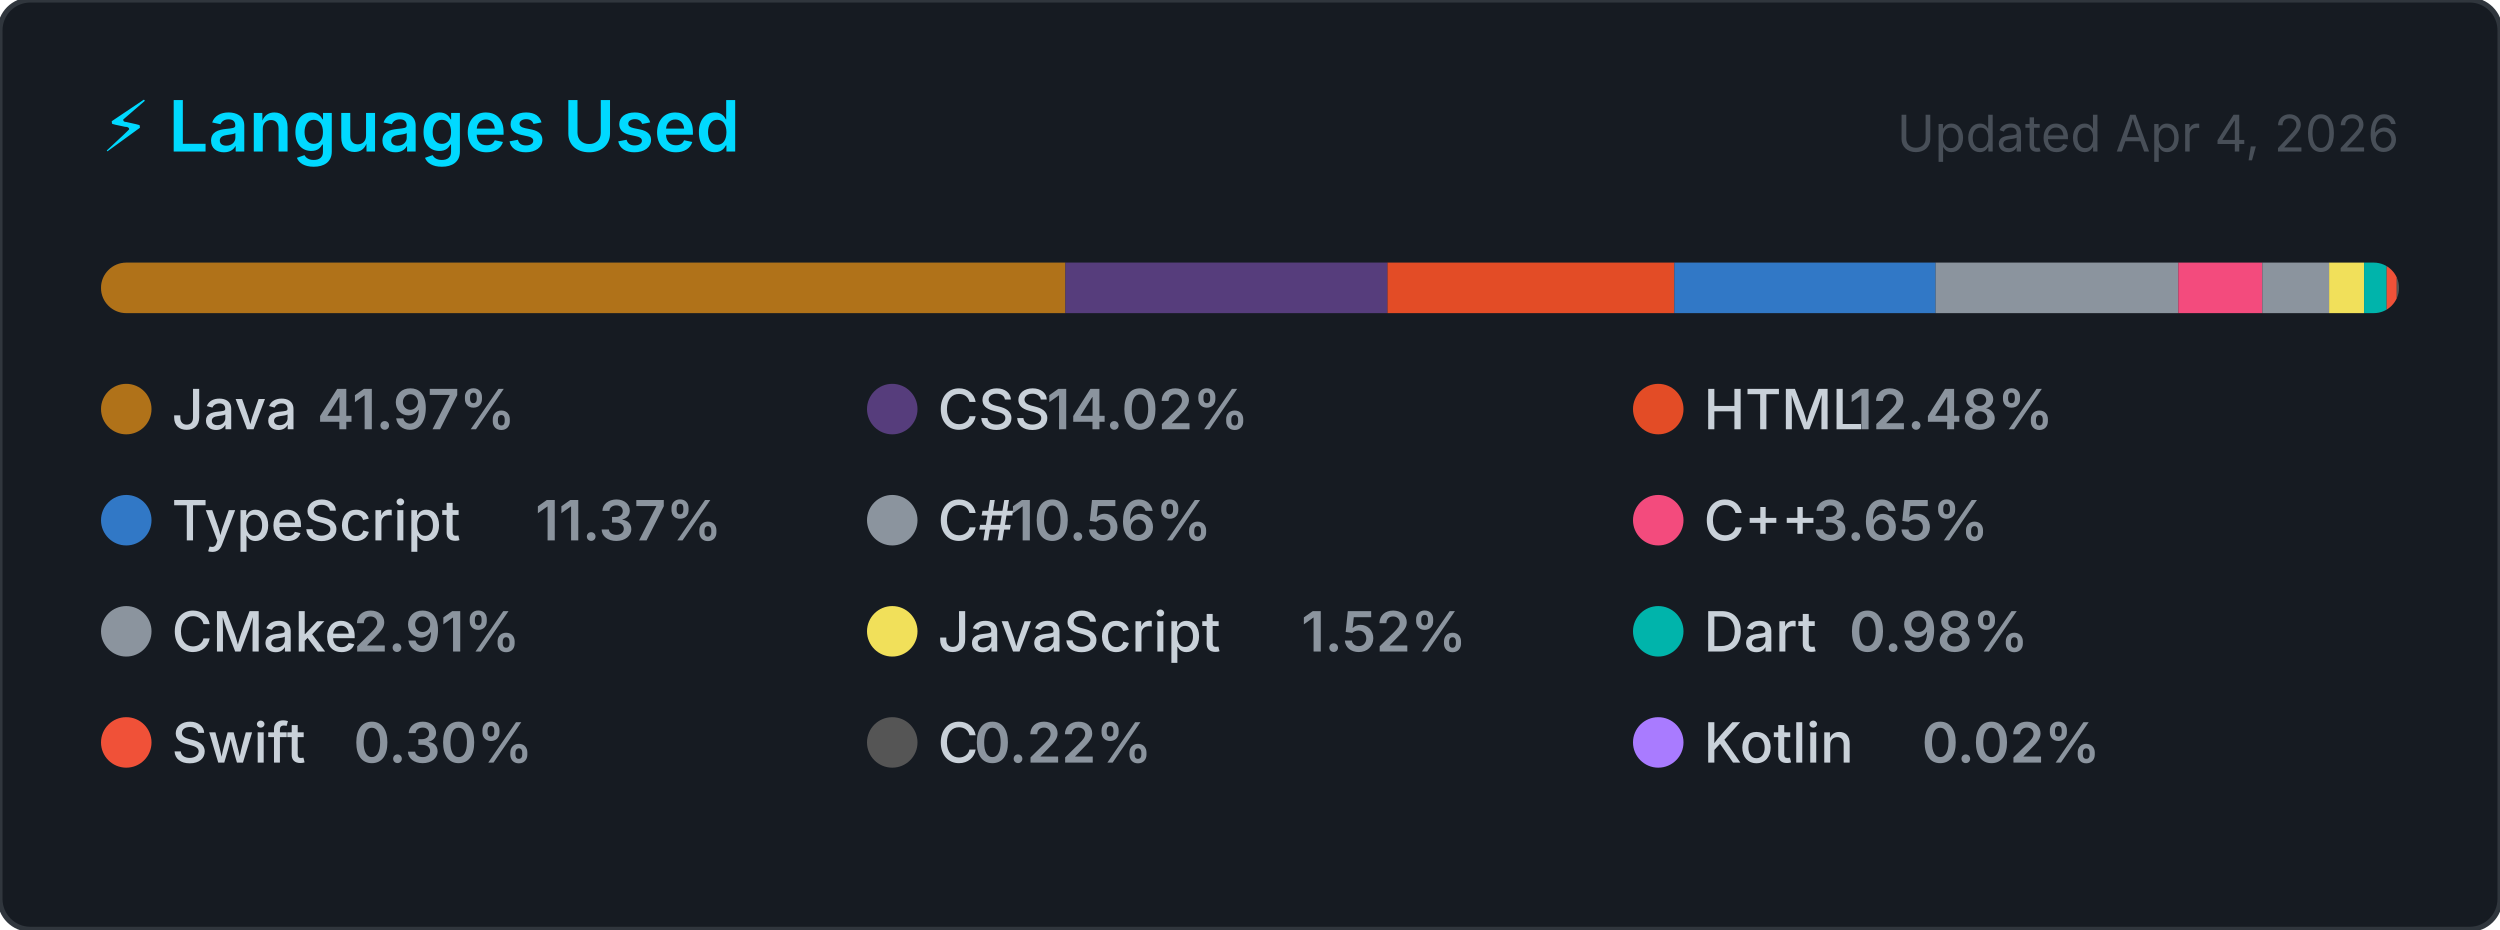
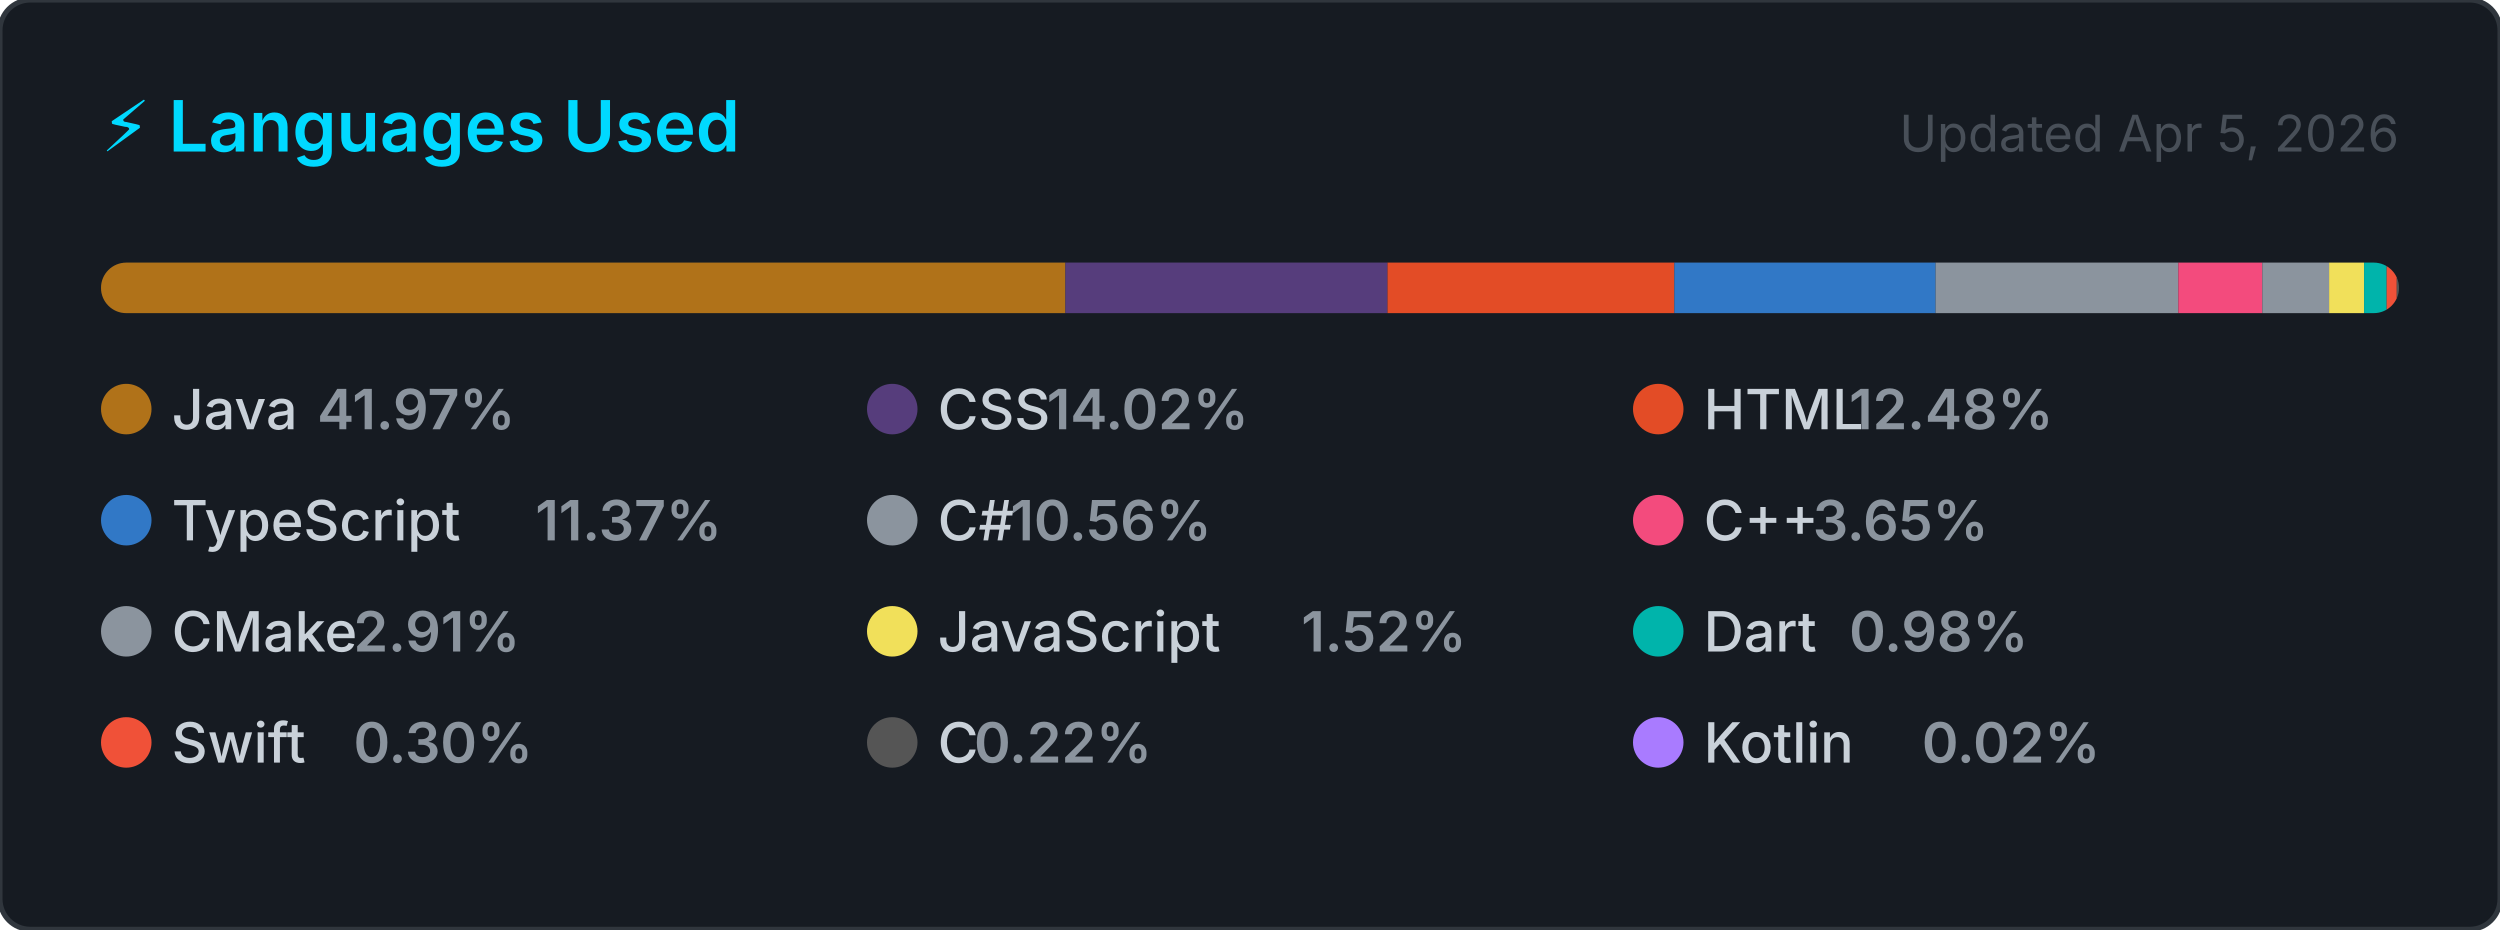
<svg xmlns="http://www.w3.org/2000/svg" width="495" height="184" viewBox="0 0 495 184" role="img" aria-label="Top programming languages for NaXeMate">
  <style>
    .card      { fill: #161b22; stroke: #30363d; stroke-width: 1; }
    .title     { font: 600 14px -apple-system, BlinkMacSystemFont, 'Segoe UI', sans-serif; fill: #00D9FF; }
    .updated   { font: 400 10px -apple-system, BlinkMacSystemFont, 'Segoe UI', sans-serif; fill: #484f58; }
    .lang-name { font: 500 11px -apple-system, BlinkMacSystemFont, 'Segoe UI', sans-serif; fill: #c9d1d9; }
    .lang-pct  { font: 600 11px -apple-system, BlinkMacSystemFont, 'Segoe UI', sans-serif; fill: #8b949e; }
  </style>
  <defs>
    <clipPath id="bar-clip">
      <rect x="20" y="52" width="455" height="10" rx="5" />
    </clipPath>
  </defs>
  <rect width="495" height="184" rx="6" ry="6" class="card" />
  <text x="20" y="30" class="title">⚡ Languages Used</text>
-   <text x="475" y="30" class="updated" text-anchor="end">Updated Apr 4, 2026</text>
+   <text x="475" y="30" class="updated" text-anchor="end">Updated Apr 5, 2026</text>
  <rect x="20" y="52" width="455" height="10" rx="5" fill="#21262d" />
  <g clip-path="url(#bar-clip)">
    <rect x="20.00" y="52" width="190.95" height="10" fill="#b07219" />
    <rect x="210.95" y="52" width="63.78" height="10" fill="#563d7c" />
    <rect x="274.73" y="52" width="56.80" height="10" fill="#e34c26" />
    <rect x="331.52" y="52" width="51.73" height="10" fill="#3178c6" />
    <rect x="383.25" y="52" width="48.06" height="10" fill="#8b949e" />
    <rect x="431.31" y="52" width="16.63" height="10" fill="#f34b7d" />
    <rect x="447.94" y="52" width="13.22" height="10" fill="#8b949e" />
    <rect x="461.16" y="52" width="6.93" height="10" fill="#f1e05a" />
    <rect x="468.09" y="52" width="4.47" height="10" fill="#00B4AB" />
    <rect x="472.56" y="52" width="2.00" height="10" fill="#F05138" />
    <rect x="474.56" y="52" width="2.00" height="10" fill="#555555" />
    <rect x="476.56" y="52" width="2.00" height="10" fill="#A97BFF" />
  </g>
  <g transform="translate(20, 76)">
    <circle cx="5" cy="5" r="5" fill="#b07219" />
    <text x="14" y="9" class="lang-name">Java</text>
    <text x="14" y="9" class="lang-pct" dx="28.8">41.97%</text>
  </g>
  <g transform="translate(171.6667, 76)">
    <circle cx="5" cy="5" r="5" fill="#563d7c" />
    <text x="14" y="9" class="lang-name">CSS</text>
    <text x="14" y="9" class="lang-pct" dx="21.6">14.02%</text>
  </g>
  <g transform="translate(323.3333, 76)">
    <circle cx="5" cy="5" r="5" fill="#e34c26" />
    <text x="14" y="9" class="lang-name">HTML</text>
    <text x="14" y="9" class="lang-pct" dx="28.8">12.48%</text>
  </g>
  <g transform="translate(20, 98)">
    <circle cx="5" cy="5" r="5" fill="#3178c6" />
    <text x="14" y="9" class="lang-name">TypeScript</text>
    <text x="14" y="9" class="lang-pct" dx="72">11.37%</text>
  </g>
  <g transform="translate(171.6667, 98)">
    <circle cx="5" cy="5" r="5" fill="#8b949e" />
    <text x="14" y="9" class="lang-name">C#</text>
    <text x="14" y="9" class="lang-pct" dx="14.4">10.56%</text>
  </g>
  <g transform="translate(323.3333, 98)">
    <circle cx="5" cy="5" r="5" fill="#f34b7d" />
    <text x="14" y="9" class="lang-name">C++</text>
    <text x="14" y="9" class="lang-pct" dx="21.6">3.65%</text>
  </g>
  <g transform="translate(20, 120)">
    <circle cx="5" cy="5" r="5" fill="#8b949e" />
    <text x="14" y="9" class="lang-name">CMake</text>
    <text x="14" y="9" class="lang-pct" dx="36">2.91%</text>
  </g>
  <g transform="translate(171.6667, 120)">
    <circle cx="5" cy="5" r="5" fill="#f1e05a" />
    <text x="14" y="9" class="lang-name">JavaScript</text>
    <text x="14" y="9" class="lang-pct" dx="72">1.52%</text>
  </g>
  <g transform="translate(323.3333, 120)">
    <circle cx="5" cy="5" r="5" fill="#00B4AB" />
    <text x="14" y="9" class="lang-name">Dart</text>
    <text x="14" y="9" class="lang-pct" dx="28.8">0.98%</text>
  </g>
  <g transform="translate(20, 142)">
    <circle cx="5" cy="5" r="5" fill="#F05138" />
    <text x="14" y="9" class="lang-name">Swift</text>
    <text x="14" y="9" class="lang-pct" dx="36">0.30%</text>
  </g>
  <g transform="translate(171.6667, 142)">
    <circle cx="5" cy="5" r="5" fill="#555555" />
    <text x="14" y="9" class="lang-name">C</text>
    <text x="14" y="9" class="lang-pct" dx="7.2">0.22%</text>
  </g>
  <g transform="translate(323.3333, 142)">
    <circle cx="5" cy="5" r="5" fill="#A97BFF" />
    <text x="14" y="9" class="lang-name">Kotlin</text>
    <text x="14" y="9" class="lang-pct" dx="43.2">0.02%</text>
  </g>
</svg>
